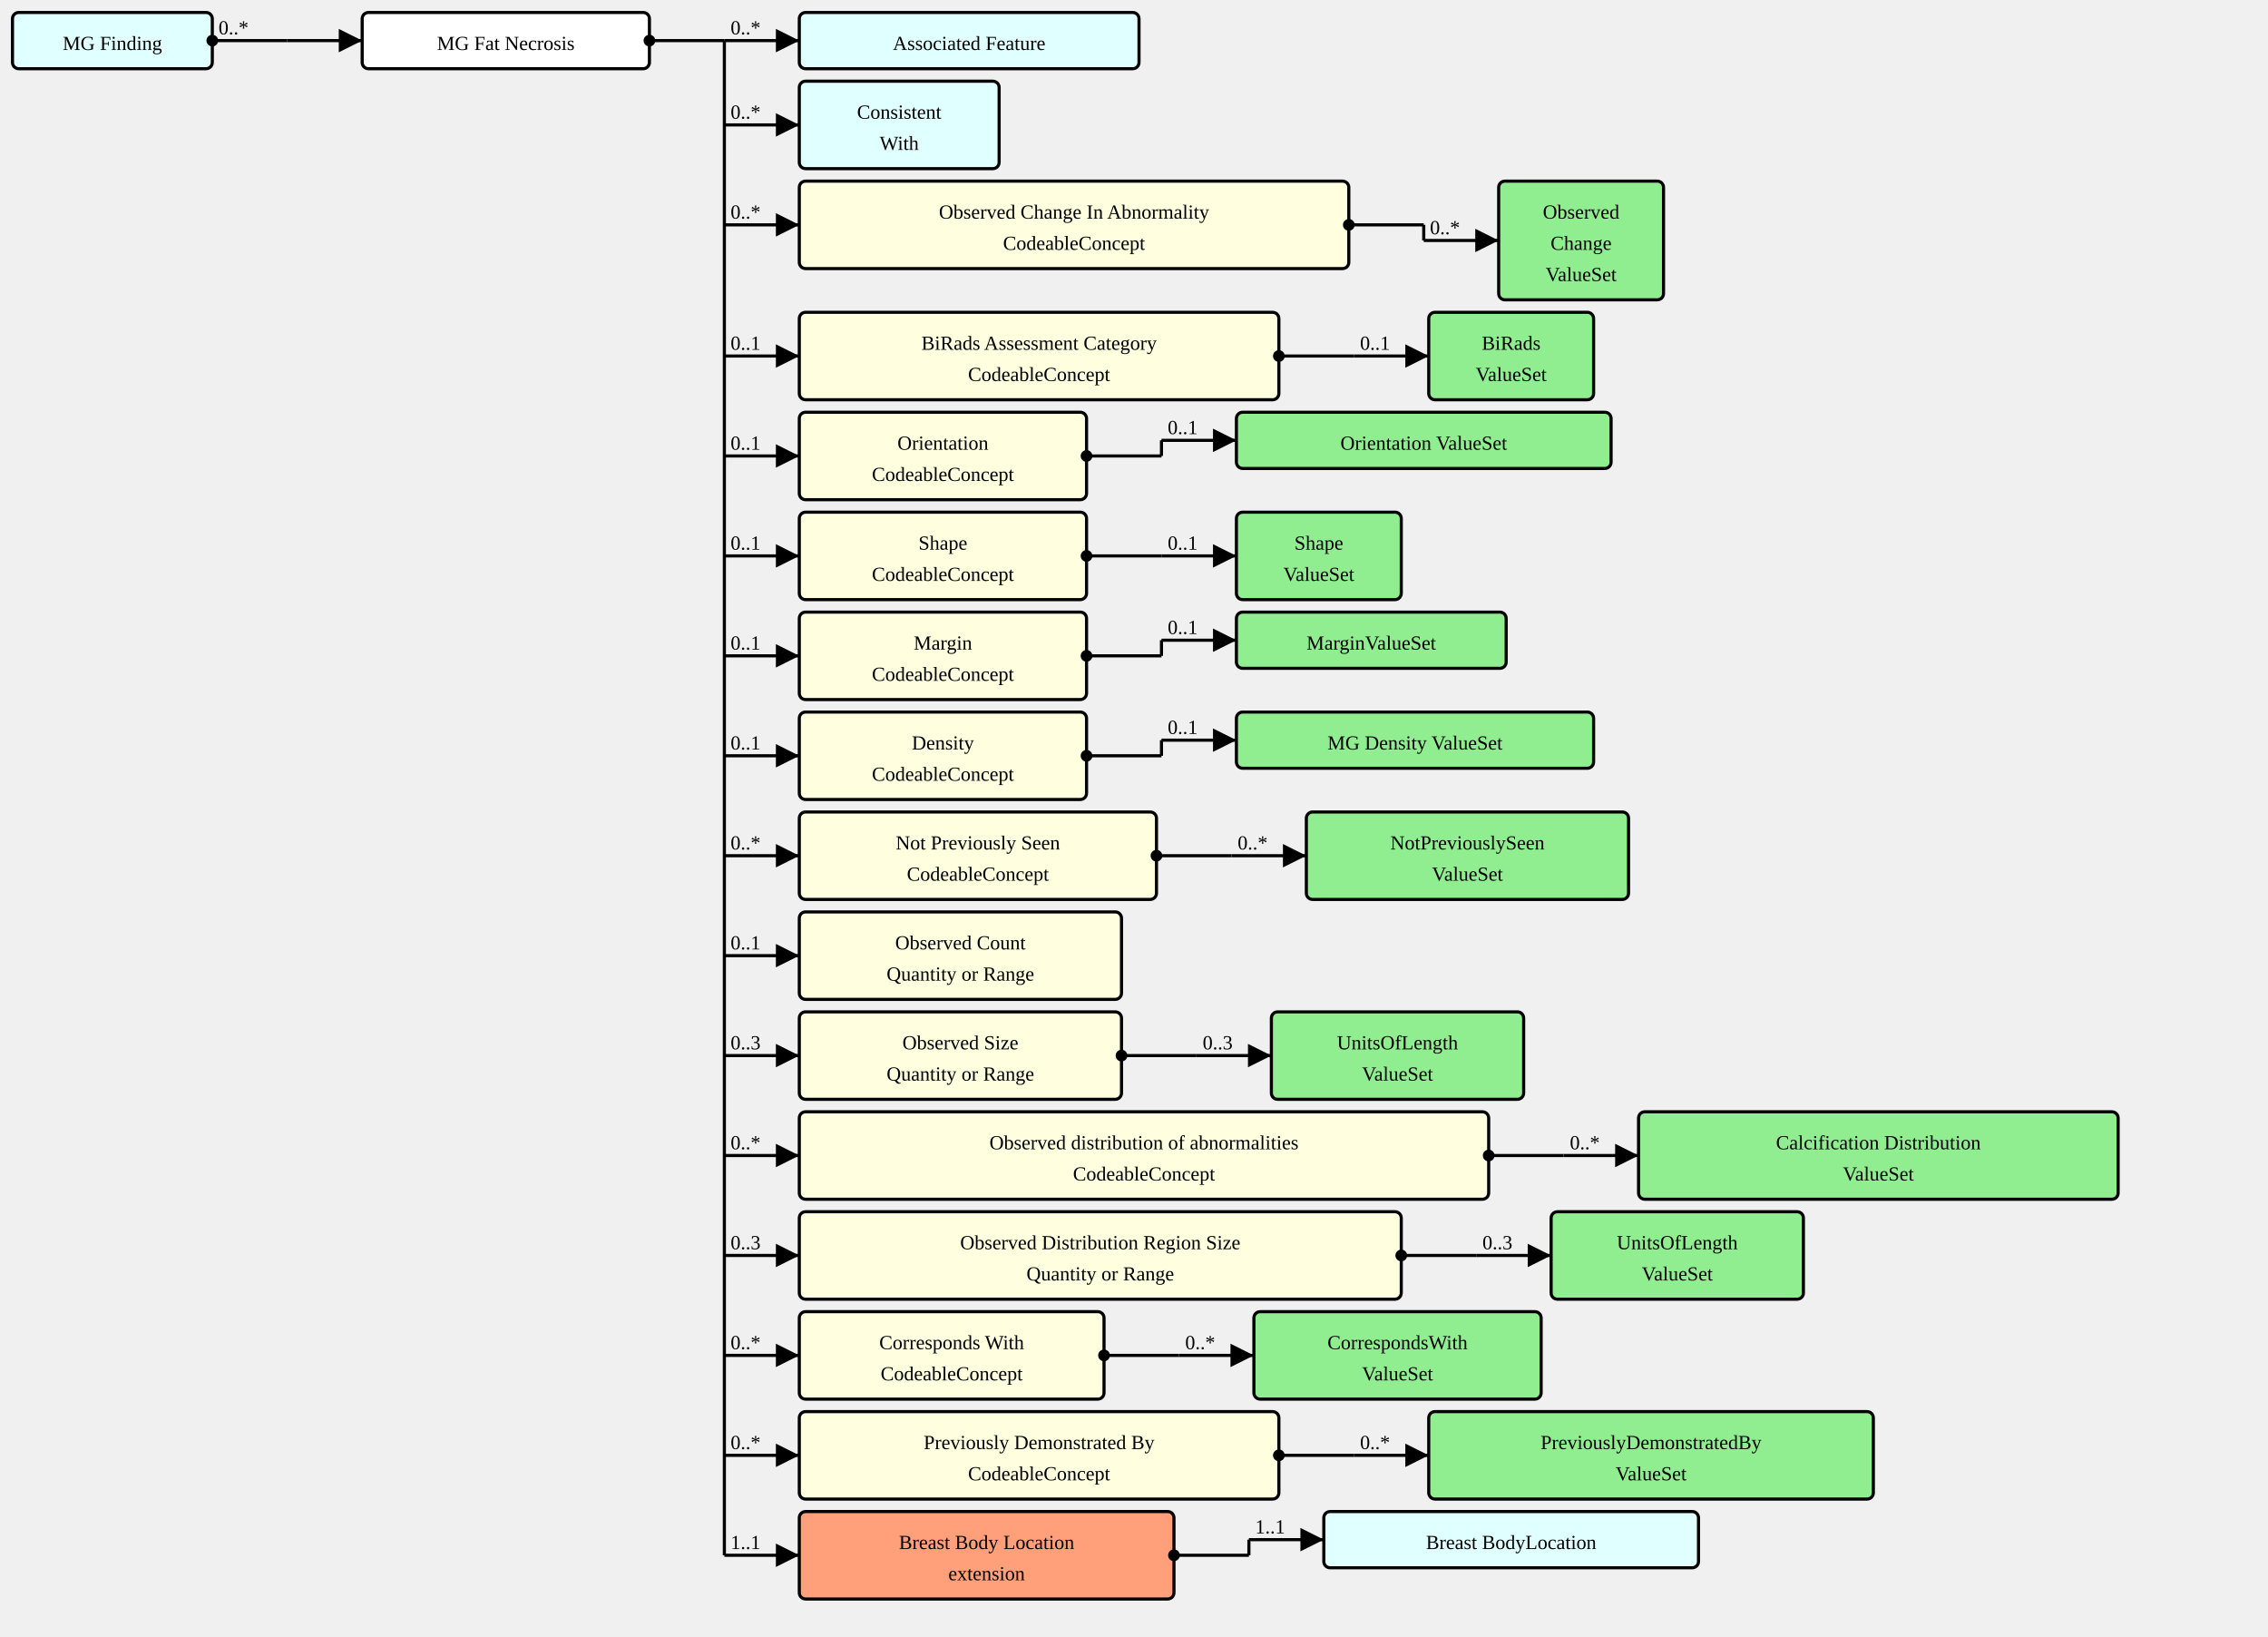
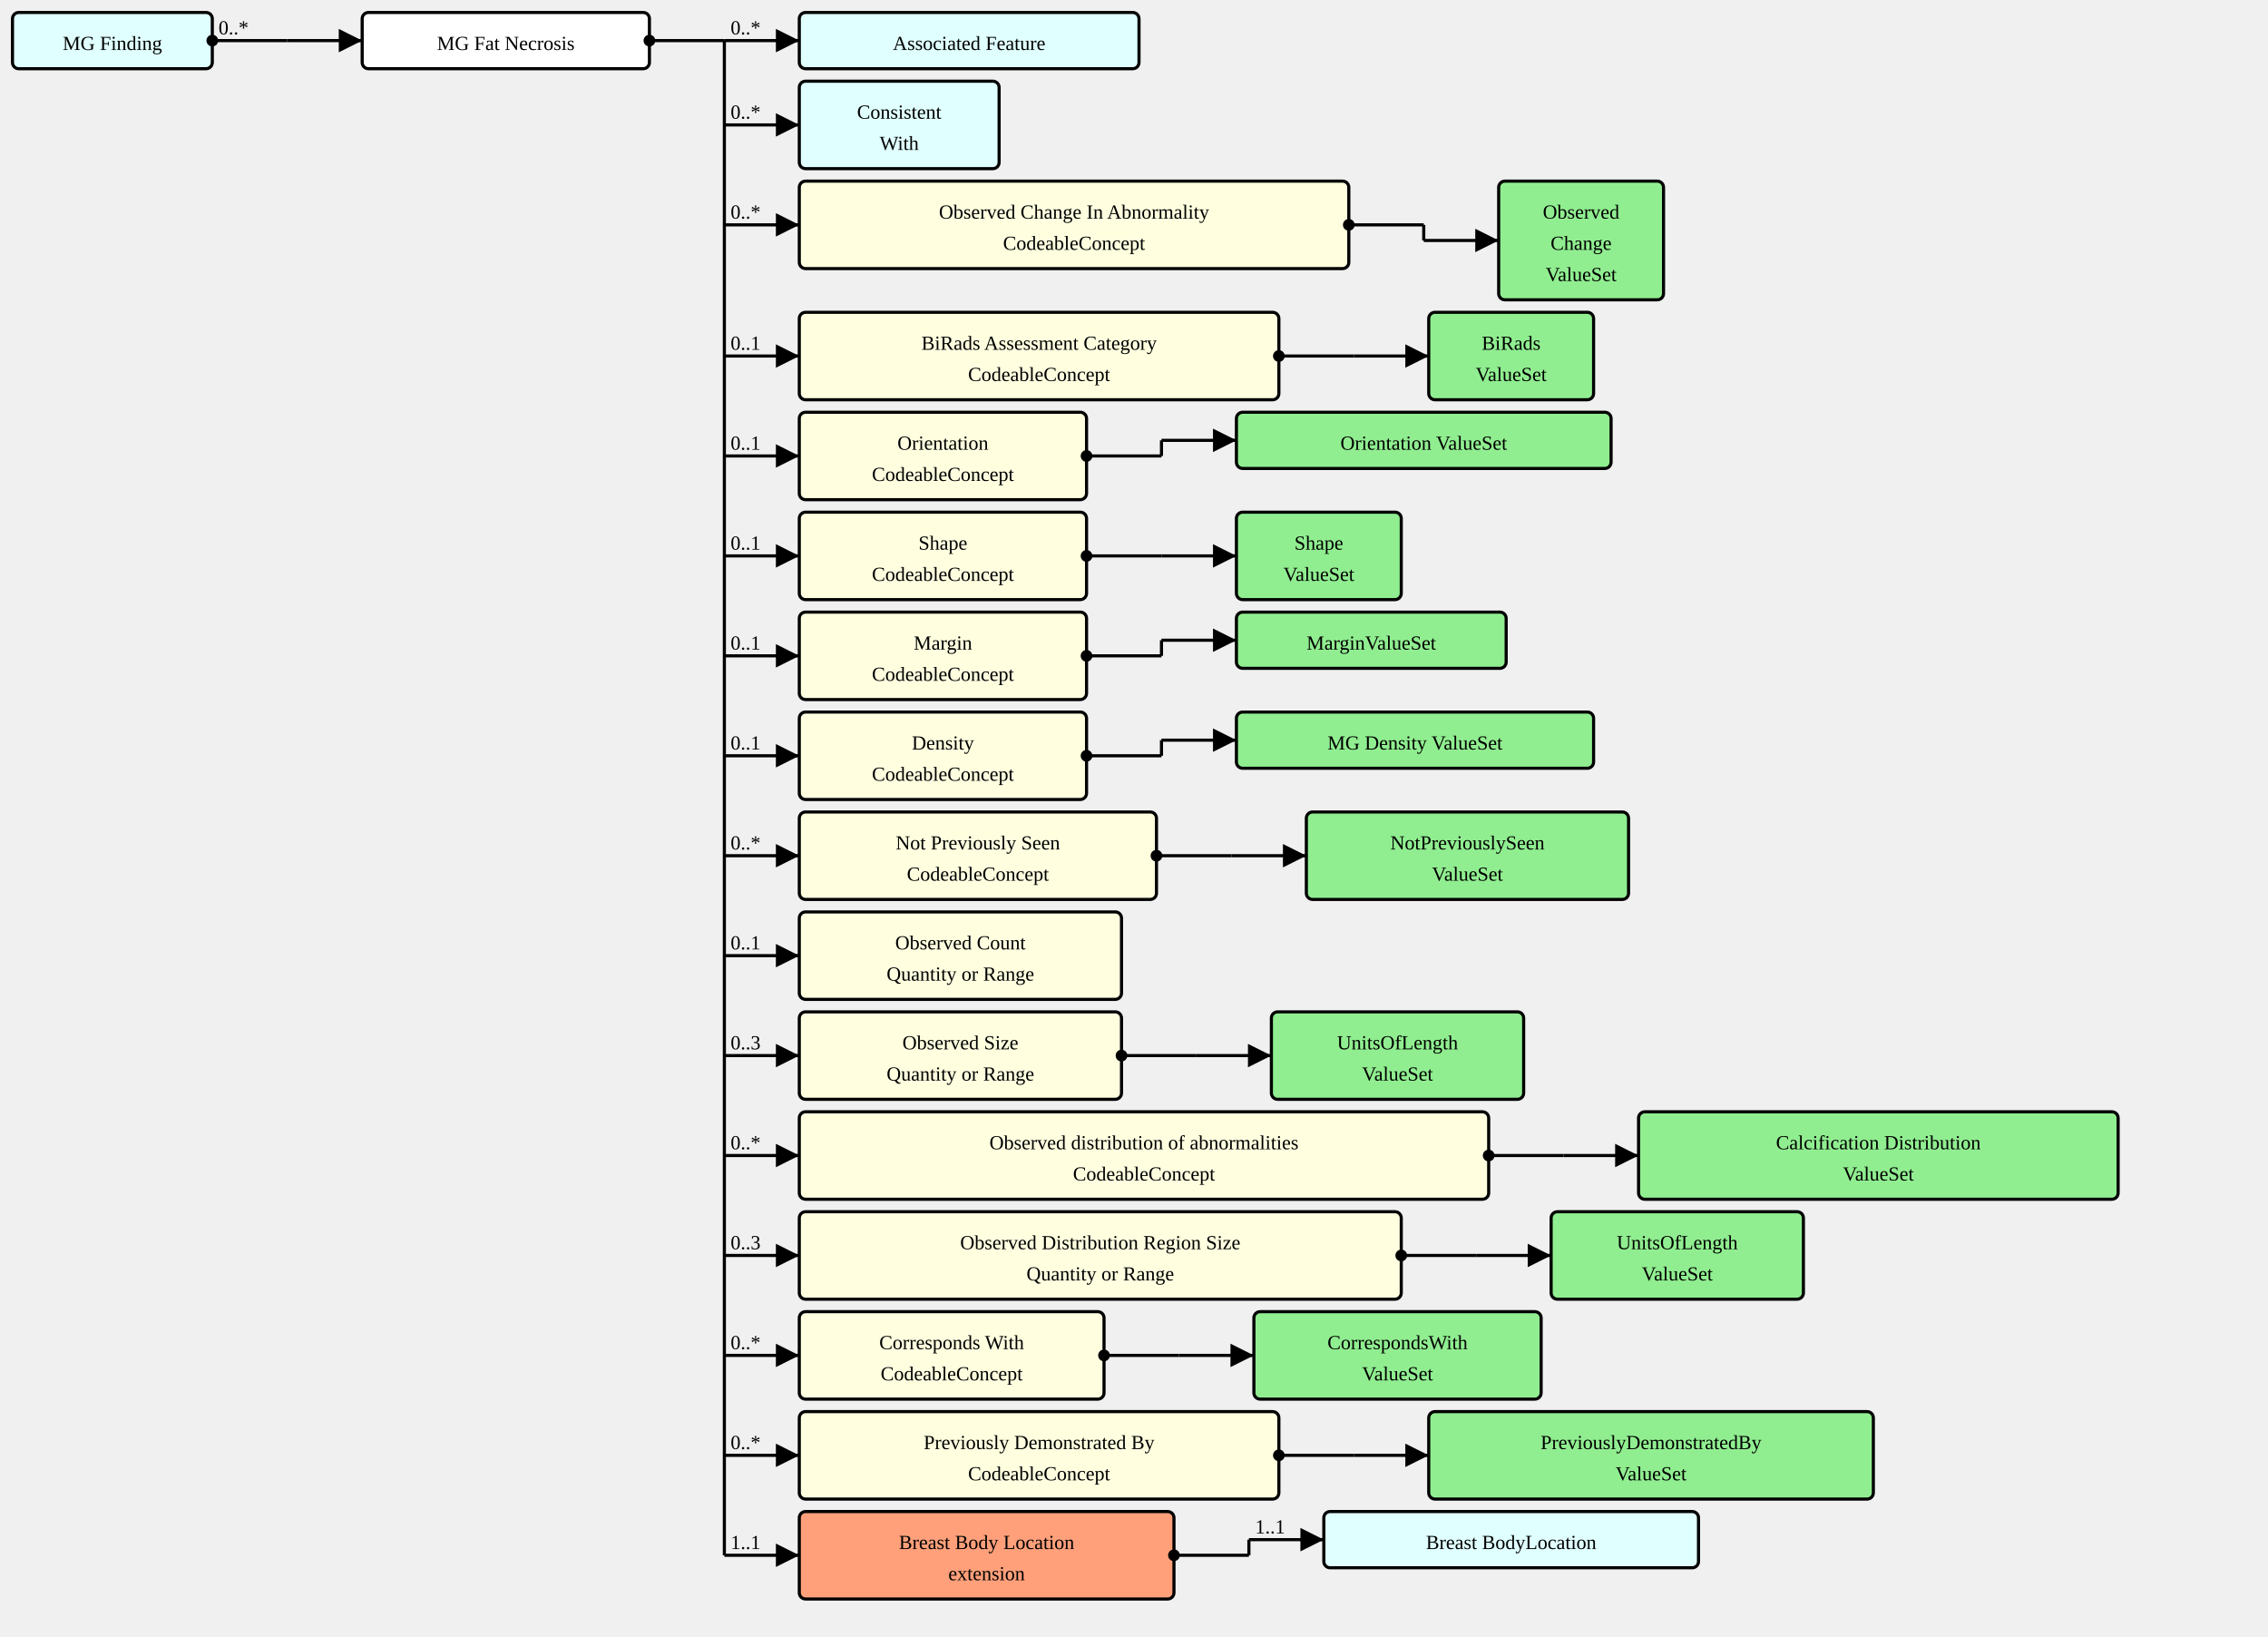
<svg xmlns="http://www.w3.org/2000/svg" version="1.1" width="1362" height="982.5">
  <defs>
    <marker id="arrowStart" markerWidth="3.75" markerHeight="3.75" markerUnits="px" refX="1.875" refY="1.875">
      <circle fill="Black" stroke-width="0" cx="1.875" cy="1.875" r="1.875" />
    </marker>
    <marker id="arrowEnd" markerWidth="7.5" markerHeight="7.5" markerUnits="px" refX="7.5" refY="3.75">
      <polygon fill="Black" stroke-width="0" points="0 0 7.5 3.75 0 7.5" />
    </marker>
  </defs>
  <g>
    <g transform="translate(7.5 7.5)">
      <a href="./StructureDefinition-MGFinding.html" target="_top">
        <rect fill="LightCyan" stroke="Black" stroke-width="1.875" x="0" y="0" width="120" height="33.75" rx="3.75" ry="3.75" />
      </a>
      <a href="./StructureDefinition-MGFinding.html" target="_top">
        <text x="60" y="22.5" text-anchor="middle">MG Finding</text>
      </a>
    </g>
    <line stroke="Black" stroke-width="1.875" marker-end="url(#arrowEnd)" x1="172.5" y1="24.375" x2="217.5" y2="24.375" />
    <text x="176.25" y="20.625" text-anchor="left" />
    <line stroke="Black" stroke-width="1.875" marker-start="url(#arrowStart)" x1="127.5" y1="24.375" x2="172.5" y2="24.375" />
    <text x="131.25" y="20.625" text-anchor="left">0..*</text>
    <line stroke="Black" stroke-width="1.875" x1="172.5" y1="24.375" x2="172.5" y2="24.375" />
  </g>
  <g>
    <g transform="translate(217.5 7.5)">
      <rect fill="White" stroke="Black" stroke-width="1.875" x="0" y="0" width="172.5" height="33.75" rx="3.75" ry="3.75" />
      <text x="86.25" y="22.5" text-anchor="middle">MG Fat Necrosis</text>
    </g>
    <line stroke="Black" stroke-width="1.875" marker-end="url(#arrowEnd)" x1="435" y1="24.375" x2="480" y2="24.375" />
    <text x="438.75" y="20.625" text-anchor="left">0..*</text>
    <line stroke="Black" stroke-width="1.875" marker-end="url(#arrowEnd)" x1="435" y1="75" x2="480" y2="75" />
    <text x="438.75" y="71.25" text-anchor="left">0..*</text>
    <line stroke="Black" stroke-width="1.875" marker-end="url(#arrowEnd)" x1="435" y1="135" x2="480" y2="135" />
    <text x="438.75" y="131.25" text-anchor="left">0..*</text>
    <line stroke="Black" stroke-width="1.875" marker-end="url(#arrowEnd)" x1="435" y1="213.75" x2="480" y2="213.75" />
    <text x="438.75" y="210" text-anchor="left">0..1</text>
    <line stroke="Black" stroke-width="1.875" marker-end="url(#arrowEnd)" x1="435" y1="273.75" x2="480" y2="273.75" />
    <text x="438.75" y="270" text-anchor="left">0..1</text>
    <line stroke="Black" stroke-width="1.875" marker-end="url(#arrowEnd)" x1="435" y1="333.75" x2="480" y2="333.75" />
    <text x="438.75" y="330" text-anchor="left">0..1</text>
    <line stroke="Black" stroke-width="1.875" marker-end="url(#arrowEnd)" x1="435" y1="393.75" x2="480" y2="393.75" />
    <text x="438.75" y="390" text-anchor="left">0..1</text>
    <line stroke="Black" stroke-width="1.875" marker-end="url(#arrowEnd)" x1="435" y1="453.75" x2="480" y2="453.75" />
    <text x="438.75" y="450" text-anchor="left">0..1</text>
    <line stroke="Black" stroke-width="1.875" marker-end="url(#arrowEnd)" x1="435" y1="513.75" x2="480" y2="513.75" />
    <text x="438.75" y="510" text-anchor="left">0..*</text>
    <line stroke="Black" stroke-width="1.875" marker-end="url(#arrowEnd)" x1="435" y1="573.75" x2="480" y2="573.75" />
    <text x="438.75" y="570" text-anchor="left">0..1</text>
    <line stroke="Black" stroke-width="1.875" marker-end="url(#arrowEnd)" x1="435" y1="633.75" x2="480" y2="633.75" />
    <text x="438.75" y="630" text-anchor="left">0..3</text>
    <line stroke="Black" stroke-width="1.875" marker-end="url(#arrowEnd)" x1="435" y1="693.75" x2="480" y2="693.75" />
    <text x="438.75" y="690" text-anchor="left">0..*</text>
    <line stroke="Black" stroke-width="1.875" marker-end="url(#arrowEnd)" x1="435" y1="753.75" x2="480" y2="753.75" />
    <text x="438.75" y="750" text-anchor="left">0..3</text>
    <line stroke="Black" stroke-width="1.875" marker-end="url(#arrowEnd)" x1="435" y1="813.75" x2="480" y2="813.75" />
    <text x="438.75" y="810" text-anchor="left">0..*</text>
    <line stroke="Black" stroke-width="1.875" marker-end="url(#arrowEnd)" x1="435" y1="873.75" x2="480" y2="873.75" />
    <text x="438.75" y="870" text-anchor="left">0..*</text>
    <line stroke="Black" stroke-width="1.875" marker-end="url(#arrowEnd)" x1="435" y1="933.75" x2="480" y2="933.75" />
    <text x="438.75" y="930" text-anchor="left">1..1</text>
    <line stroke="Black" stroke-width="1.875" marker-start="url(#arrowStart)" x1="390" y1="24.375" x2="435" y2="24.375" />
    <text x="393.75" y="20.625" text-anchor="left" />
    <line stroke="Black" stroke-width="1.875" x1="435" y1="24.375" x2="435" y2="933.75" />
  </g>
  <g>
    <g transform="translate(480 7.5)">
      <a href="./StructureDefinition-AssociatedFeature.html" target="_top">
        <rect fill="LightCyan" stroke="Black" stroke-width="1.875" x="0" y="0" width="204" height="33.75" rx="3.75" ry="3.75" />
      </a>
      <a href="./StructureDefinition-AssociatedFeature.html" target="_top">
        <text x="102" y="22.5" text-anchor="middle">Associated Feature</text>
      </a>
    </g>
  </g>
  <g>
    <g transform="translate(480 48.75)">
      <a href="./StructureDefinition-ConsistentWith.html" target="_top">
        <rect fill="LightCyan" stroke="Black" stroke-width="1.875" x="0" y="0" width="120" height="52.5" rx="3.75" ry="3.75" />
      </a>
      <a href="./StructureDefinition-ConsistentWith.html" target="_top">
        <text x="60" y="22.5" text-anchor="middle">Consistent</text>
      </a>
      <a href="./StructureDefinition-ConsistentWith.html" target="_top">
        <text x="60" y="41.25" text-anchor="middle">With</text>
      </a>
    </g>
  </g>
  <g>
    <g transform="translate(480 108.75)">
      <a href="StructureDefinition-MGAbnormalityFatNecrosis-definitions.html#Observation.component:obsChanges" target="_top">
        <rect fill="LightYellow" stroke="Black" stroke-width="1.875" x="0" y="0" width="330" height="52.5" rx="3.75" ry="3.75" />
      </a>
      <a href="StructureDefinition-MGAbnormalityFatNecrosis-definitions.html#Observation.component:obsChanges" target="_top">
        <text x="165" y="22.5" text-anchor="middle">Observed Change In Abnormality</text>
      </a>
      <a href="StructureDefinition-MGAbnormalityFatNecrosis-definitions.html#Observation.component:obsChanges" target="_top">
        <text x="165" y="41.25" text-anchor="middle">CodeableConcept</text>
      </a>
    </g>
    <line stroke="Black" stroke-width="1.875" marker-end="url(#arrowEnd)" x1="855" y1="144.375" x2="900" y2="144.375" />
-     <text x="858.75" y="140.625" text-anchor="left">0..*</text>
+     <text x="858.75" y="140.625" text-anchor="left" />
    <line stroke="Black" stroke-width="1.875" marker-start="url(#arrowStart)" x1="810" y1="135" x2="855" y2="135" />
    <text x="813.75" y="131.25" text-anchor="left" />
    <line stroke="Black" stroke-width="1.875" x1="855" y1="135" x2="855" y2="144.375" />
  </g>
  <g>
    <g transform="translate(900 108.75)">
      <a href="./ValueSet-ObservedChangesVS.html" target="_top">
        <rect fill="LightGreen" stroke="Black" stroke-width="1.875" x="0" y="0" width="99" height="71.25" rx="3.75" ry="3.75" />
      </a>
      <a href="./ValueSet-ObservedChangesVS.html" target="_top">
        <text x="49.5" y="22.5" text-anchor="middle">Observed</text>
      </a>
      <a href="./ValueSet-ObservedChangesVS.html" target="_top">
        <text x="49.5" y="41.25" text-anchor="middle">Change</text>
      </a>
      <a href="./ValueSet-ObservedChangesVS.html" target="_top">
        <text x="49.5" y="60" text-anchor="middle">ValueSet</text>
      </a>
    </g>
  </g>
  <g>
    <g transform="translate(480 187.5)">
      <a href="StructureDefinition-MGAbnormalityFatNecrosis-definitions.html#Observation.component:biRadsAssessmentCategory" target="_top">
        <rect fill="LightYellow" stroke="Black" stroke-width="1.875" x="0" y="0" width="288" height="52.5" rx="3.75" ry="3.75" />
      </a>
      <a href="StructureDefinition-MGAbnormalityFatNecrosis-definitions.html#Observation.component:biRadsAssessmentCategory" target="_top">
        <text x="144" y="22.5" text-anchor="middle">BiRads Assessment Category</text>
      </a>
      <a href="StructureDefinition-MGAbnormalityFatNecrosis-definitions.html#Observation.component:biRadsAssessmentCategory" target="_top">
        <text x="144" y="41.25" text-anchor="middle">CodeableConcept</text>
      </a>
    </g>
    <line stroke="Black" stroke-width="1.875" marker-end="url(#arrowEnd)" x1="813" y1="213.75" x2="858" y2="213.75" />
-     <text x="816.75" y="210" text-anchor="left">0..1</text>
+     <text x="816.75" y="210" text-anchor="left" />
    <line stroke="Black" stroke-width="1.875" marker-start="url(#arrowStart)" x1="768" y1="213.75" x2="813" y2="213.75" />
    <text x="771.75" y="210" text-anchor="left" />
    <line stroke="Black" stroke-width="1.875" x1="813" y1="213.75" x2="813" y2="213.75" />
  </g>
  <g>
    <g transform="translate(857.9999 187.5)">
      <a href="./ValueSet-BiRadsAssessmentCategoriesVS.html" target="_top">
        <rect fill="LightGreen" stroke="Black" stroke-width="1.875" x="0" y="0" width="99" height="52.5" rx="3.75" ry="3.75" />
      </a>
      <a href="./ValueSet-BiRadsAssessmentCategoriesVS.html" target="_top">
        <text x="49.5" y="22.5" text-anchor="middle">BiRads</text>
      </a>
      <a href="./ValueSet-BiRadsAssessmentCategoriesVS.html" target="_top">
        <text x="49.5" y="41.25" text-anchor="middle">ValueSet</text>
      </a>
    </g>
  </g>
  <g>
    <g transform="translate(480 247.5)">
      <a href="StructureDefinition-MGAbnormalityFatNecrosis-definitions.html#Observation.component:orientation" target="_top">
        <rect fill="LightYellow" stroke="Black" stroke-width="1.875" x="0" y="0" width="172.5" height="52.5" rx="3.75" ry="3.75" />
      </a>
      <a href="StructureDefinition-MGAbnormalityFatNecrosis-definitions.html#Observation.component:orientation" target="_top">
        <text x="86.25" y="22.5" text-anchor="middle">Orientation</text>
      </a>
      <a href="StructureDefinition-MGAbnormalityFatNecrosis-definitions.html#Observation.component:orientation" target="_top">
        <text x="86.25" y="41.25" text-anchor="middle">CodeableConcept</text>
      </a>
    </g>
    <line stroke="Black" stroke-width="1.875" marker-end="url(#arrowEnd)" x1="697.5" y1="264.375" x2="742.5" y2="264.375" />
-     <text x="701.25" y="260.625" text-anchor="left">0..1</text>
+     <text x="701.25" y="260.625" text-anchor="left" />
    <line stroke="Black" stroke-width="1.875" marker-start="url(#arrowStart)" x1="652.5" y1="273.75" x2="697.5" y2="273.75" />
    <text x="656.25" y="270" text-anchor="left" />
    <line stroke="Black" stroke-width="1.875" x1="697.5" y1="264.375" x2="697.5" y2="273.75" />
  </g>
  <g>
    <g transform="translate(742.5 247.5)">
      <a href="./ValueSet-OrientationVS.html" target="_top">
        <rect fill="LightGreen" stroke="Black" stroke-width="1.875" x="0" y="0" width="225" height="33.75" rx="3.75" ry="3.75" />
      </a>
      <a href="./ValueSet-OrientationVS.html" target="_top">
        <text x="112.5" y="22.5" text-anchor="middle">Orientation ValueSet</text>
      </a>
    </g>
  </g>
  <g>
    <g transform="translate(480 307.5)">
      <a href="StructureDefinition-MGAbnormalityFatNecrosis-definitions.html#Observation.component:shape" target="_top">
        <rect fill="LightYellow" stroke="Black" stroke-width="1.875" x="0" y="0" width="172.5" height="52.5" rx="3.75" ry="3.75" />
      </a>
      <a href="StructureDefinition-MGAbnormalityFatNecrosis-definitions.html#Observation.component:shape" target="_top">
        <text x="86.25" y="22.5" text-anchor="middle">Shape</text>
      </a>
      <a href="StructureDefinition-MGAbnormalityFatNecrosis-definitions.html#Observation.component:shape" target="_top">
        <text x="86.25" y="41.25" text-anchor="middle">CodeableConcept</text>
      </a>
    </g>
    <line stroke="Black" stroke-width="1.875" marker-end="url(#arrowEnd)" x1="697.5" y1="333.75" x2="742.5" y2="333.75" />
-     <text x="701.25" y="330" text-anchor="left">0..1</text>
+     <text x="701.25" y="330" text-anchor="left" />
    <line stroke="Black" stroke-width="1.875" marker-start="url(#arrowStart)" x1="652.5" y1="333.75" x2="697.5" y2="333.75" />
    <text x="656.25" y="330" text-anchor="left" />
    <line stroke="Black" stroke-width="1.875" x1="697.5" y1="333.75" x2="697.5" y2="333.75" />
  </g>
  <g>
    <g transform="translate(742.5 307.5)">
      <a href="./ValueSet-ShapeVS.html" target="_top">
        <rect fill="LightGreen" stroke="Black" stroke-width="1.875" x="0" y="0" width="99" height="52.5" rx="3.75" ry="3.75" />
      </a>
      <a href="./ValueSet-ShapeVS.html" target="_top">
        <text x="49.5" y="22.5" text-anchor="middle">Shape</text>
      </a>
      <a href="./ValueSet-ShapeVS.html" target="_top">
        <text x="49.5" y="41.25" text-anchor="middle">ValueSet</text>
      </a>
    </g>
  </g>
  <g>
    <g transform="translate(480 367.5)">
      <a href="StructureDefinition-MGAbnormalityFatNecrosis-definitions.html#Observation.component:margin" target="_top">
        <rect fill="LightYellow" stroke="Black" stroke-width="1.875" x="0" y="0" width="172.5" height="52.5" rx="3.75" ry="3.75" />
      </a>
      <a href="StructureDefinition-MGAbnormalityFatNecrosis-definitions.html#Observation.component:margin" target="_top">
        <text x="86.25" y="22.5" text-anchor="middle">Margin</text>
      </a>
      <a href="StructureDefinition-MGAbnormalityFatNecrosis-definitions.html#Observation.component:margin" target="_top">
        <text x="86.25" y="41.25" text-anchor="middle">CodeableConcept</text>
      </a>
    </g>
    <line stroke="Black" stroke-width="1.875" marker-end="url(#arrowEnd)" x1="697.5" y1="384.375" x2="742.5" y2="384.375" />
-     <text x="701.25" y="380.625" text-anchor="left">0..1</text>
+     <text x="701.25" y="380.625" text-anchor="left" />
    <line stroke="Black" stroke-width="1.875" marker-start="url(#arrowStart)" x1="652.5" y1="393.75" x2="697.5" y2="393.75" />
    <text x="656.25" y="390" text-anchor="left" />
    <line stroke="Black" stroke-width="1.875" x1="697.5" y1="384.375" x2="697.5" y2="393.75" />
  </g>
  <g>
    <g transform="translate(742.5 367.5)">
      <a href="./ValueSet-MarginVS.html" target="_top">
        <rect fill="LightGreen" stroke="Black" stroke-width="1.875" x="0" y="0" width="162" height="33.75" rx="3.75" ry="3.75" />
      </a>
      <a href="./ValueSet-MarginVS.html" target="_top">
        <text x="81" y="22.5" text-anchor="middle">MarginValueSet</text>
      </a>
    </g>
  </g>
  <g>
    <g transform="translate(480 427.5)">
      <a href="StructureDefinition-MGAbnormalityFatNecrosis-definitions.html#Observation.component:mgDensity" target="_top">
        <rect fill="LightYellow" stroke="Black" stroke-width="1.875" x="0" y="0" width="172.5" height="52.5" rx="3.75" ry="3.75" />
      </a>
      <a href="StructureDefinition-MGAbnormalityFatNecrosis-definitions.html#Observation.component:mgDensity" target="_top">
        <text x="86.25" y="22.5" text-anchor="middle">Density</text>
      </a>
      <a href="StructureDefinition-MGAbnormalityFatNecrosis-definitions.html#Observation.component:mgDensity" target="_top">
        <text x="86.25" y="41.25" text-anchor="middle">CodeableConcept</text>
      </a>
    </g>
    <line stroke="Black" stroke-width="1.875" marker-end="url(#arrowEnd)" x1="697.5" y1="444.375" x2="742.5" y2="444.375" />
-     <text x="701.25" y="440.625" text-anchor="left">0..1</text>
+     <text x="701.25" y="440.625" text-anchor="left" />
    <line stroke="Black" stroke-width="1.875" marker-start="url(#arrowStart)" x1="652.5" y1="453.75" x2="697.5" y2="453.75" />
    <text x="656.25" y="450" text-anchor="left" />
    <line stroke="Black" stroke-width="1.875" x1="697.5" y1="444.375" x2="697.5" y2="453.75" />
  </g>
  <g>
    <g transform="translate(742.5 427.5)">
      <a href="./ValueSet-MGDensityVS.html" target="_top">
        <rect fill="LightGreen" stroke="Black" stroke-width="1.875" x="0" y="0" width="214.5" height="33.75" rx="3.75" ry="3.75" />
      </a>
      <a href="./ValueSet-MGDensityVS.html" target="_top">
        <text x="107.25" y="22.5" text-anchor="middle">MG Density ValueSet</text>
      </a>
    </g>
  </g>
  <g>
    <g transform="translate(480 487.5)">
      <a href="StructureDefinition-MGAbnormalityFatNecrosis-definitions.html#Observation.component:notPreviouslySeen" target="_top">
        <rect fill="LightYellow" stroke="Black" stroke-width="1.875" x="0" y="0" width="214.5" height="52.5" rx="3.75" ry="3.75" />
      </a>
      <a href="StructureDefinition-MGAbnormalityFatNecrosis-definitions.html#Observation.component:notPreviouslySeen" target="_top">
        <text x="107.25" y="22.5" text-anchor="middle">Not Previously Seen</text>
      </a>
      <a href="StructureDefinition-MGAbnormalityFatNecrosis-definitions.html#Observation.component:notPreviouslySeen" target="_top">
        <text x="107.25" y="41.25" text-anchor="middle">CodeableConcept</text>
      </a>
    </g>
    <line stroke="Black" stroke-width="1.875" marker-end="url(#arrowEnd)" x1="739.5" y1="513.75" x2="784.5" y2="513.75" />
-     <text x="743.25" y="510" text-anchor="left">0..*</text>
+     <text x="743.25" y="510" text-anchor="left" />
    <line stroke="Black" stroke-width="1.875" marker-start="url(#arrowStart)" x1="694.5" y1="513.75" x2="739.5" y2="513.75" />
    <text x="698.25" y="510" text-anchor="left" />
    <line stroke="Black" stroke-width="1.875" x1="739.5" y1="513.75" x2="739.5" y2="513.75" />
  </g>
  <g>
    <g transform="translate(784.5 487.5)">
      <a href="./ValueSet-NotPreviouslySeenVS.html" target="_top">
        <rect fill="LightGreen" stroke="Black" stroke-width="1.875" x="0" y="0" width="193.5" height="52.5" rx="3.75" ry="3.75" />
      </a>
      <a href="./ValueSet-NotPreviouslySeenVS.html" target="_top">
        <text x="96.75" y="22.5" text-anchor="middle">NotPreviouslySeen</text>
      </a>
      <a href="./ValueSet-NotPreviouslySeenVS.html" target="_top">
        <text x="96.75" y="41.25" text-anchor="middle">ValueSet</text>
      </a>
    </g>
  </g>
  <g>
    <g transform="translate(480 547.5)">
      <a href="StructureDefinition-MGAbnormalityFatNecrosis-definitions.html#Observation.component:obsCount" target="_top">
        <rect fill="LightYellow" stroke="Black" stroke-width="1.875" x="0" y="0" width="193.5" height="52.5" rx="3.75" ry="3.75" />
      </a>
      <a href="StructureDefinition-MGAbnormalityFatNecrosis-definitions.html#Observation.component:obsCount" target="_top">
        <text x="96.75" y="22.5" text-anchor="middle">Observed Count</text>
      </a>
      <a href="StructureDefinition-MGAbnormalityFatNecrosis-definitions.html#Observation.component:obsCount" target="_top">
        <text x="96.75" y="41.25" text-anchor="middle">Quantity or Range</text>
      </a>
    </g>
  </g>
  <g>
    <g transform="translate(480 607.5)">
      <a href="StructureDefinition-MGAbnormalityFatNecrosis-definitions.html#Observation.component:obsSize" target="_top">
        <rect fill="LightYellow" stroke="Black" stroke-width="1.875" x="0" y="0" width="193.5" height="52.5" rx="3.75" ry="3.75" />
      </a>
      <a href="StructureDefinition-MGAbnormalityFatNecrosis-definitions.html#Observation.component:obsSize" target="_top">
        <text x="96.75" y="22.5" text-anchor="middle">Observed Size</text>
      </a>
      <a href="StructureDefinition-MGAbnormalityFatNecrosis-definitions.html#Observation.component:obsSize" target="_top">
        <text x="96.75" y="41.25" text-anchor="middle">Quantity or Range</text>
      </a>
    </g>
    <line stroke="Black" stroke-width="1.875" marker-end="url(#arrowEnd)" x1="718.5" y1="633.75" x2="763.5" y2="633.75" />
-     <text x="722.25" y="630" text-anchor="left">0..3</text>
+     <text x="722.25" y="630" text-anchor="left" />
    <line stroke="Black" stroke-width="1.875" marker-start="url(#arrowStart)" x1="673.5" y1="633.75" x2="718.5" y2="633.75" />
    <text x="677.25" y="630" text-anchor="left" />
    <line stroke="Black" stroke-width="1.875" x1="718.5" y1="633.75" x2="718.5" y2="633.75" />
  </g>
  <g>
    <g transform="translate(763.5 607.5)">
      <a href="./ValueSet-UnitsOfLengthVS.html" target="_top">
        <rect fill="LightGreen" stroke="Black" stroke-width="1.875" x="0" y="0" width="151.5" height="52.5" rx="3.75" ry="3.75" />
      </a>
      <a href="./ValueSet-UnitsOfLengthVS.html" target="_top">
        <text x="75.75" y="22.5" text-anchor="middle">UnitsOfLength</text>
      </a>
      <a href="./ValueSet-UnitsOfLengthVS.html" target="_top">
        <text x="75.75" y="41.25" text-anchor="middle">ValueSet</text>
      </a>
    </g>
  </g>
  <g>
    <g transform="translate(480 667.5)">
      <a href="StructureDefinition-MGAbnormalityFatNecrosis-definitions.html#Observation.component:obsDistribution" target="_top">
        <rect fill="LightYellow" stroke="Black" stroke-width="1.875" x="0" y="0" width="414" height="52.5" rx="3.75" ry="3.75" />
      </a>
      <a href="StructureDefinition-MGAbnormalityFatNecrosis-definitions.html#Observation.component:obsDistribution" target="_top">
        <text x="207" y="22.5" text-anchor="middle">Observed distribution of abnormalities</text>
      </a>
      <a href="StructureDefinition-MGAbnormalityFatNecrosis-definitions.html#Observation.component:obsDistribution" target="_top">
        <text x="207" y="41.25" text-anchor="middle">CodeableConcept</text>
      </a>
    </g>
    <line stroke="Black" stroke-width="1.875" marker-end="url(#arrowEnd)" x1="939" y1="693.75" x2="984" y2="693.75" />
-     <text x="942.75" y="690" text-anchor="left">0..*</text>
+     <text x="942.75" y="690" text-anchor="left" />
    <line stroke="Black" stroke-width="1.875" marker-start="url(#arrowStart)" x1="894" y1="693.75" x2="939" y2="693.75" />
    <text x="897.75" y="690" text-anchor="left" />
    <line stroke="Black" stroke-width="1.875" x1="939" y1="693.75" x2="939" y2="693.75" />
  </g>
  <g>
    <g transform="translate(984 667.5)">
      <a href="./ValueSet-CalcificationDistributionVS.html" target="_top">
        <rect fill="LightGreen" stroke="Black" stroke-width="1.875" x="0" y="0" width="288" height="52.5" rx="3.75" ry="3.75" />
      </a>
      <a href="./ValueSet-CalcificationDistributionVS.html" target="_top">
        <text x="144" y="22.5" text-anchor="middle">Calcification Distribution</text>
      </a>
      <a href="./ValueSet-CalcificationDistributionVS.html" target="_top">
        <text x="144" y="41.25" text-anchor="middle">ValueSet</text>
      </a>
    </g>
  </g>
  <g>
    <g transform="translate(480 727.5)">
      <a href="StructureDefinition-MGAbnormalityFatNecrosis-definitions.html#Observation.component:obsDistRegionSize" target="_top">
        <rect fill="LightYellow" stroke="Black" stroke-width="1.875" x="0" y="0" width="361.5" height="52.5" rx="3.75" ry="3.75" />
      </a>
      <a href="StructureDefinition-MGAbnormalityFatNecrosis-definitions.html#Observation.component:obsDistRegionSize" target="_top">
        <text x="180.75" y="22.5" text-anchor="middle">Observed Distribution Region Size</text>
      </a>
      <a href="StructureDefinition-MGAbnormalityFatNecrosis-definitions.html#Observation.component:obsDistRegionSize" target="_top">
        <text x="180.75" y="41.25" text-anchor="middle">Quantity or Range</text>
      </a>
    </g>
    <line stroke="Black" stroke-width="1.875" marker-end="url(#arrowEnd)" x1="886.5" y1="753.75" x2="931.5" y2="753.75" />
-     <text x="890.25" y="750" text-anchor="left">0..3</text>
+     <text x="890.25" y="750" text-anchor="left" />
    <line stroke="Black" stroke-width="1.875" marker-start="url(#arrowStart)" x1="841.5" y1="753.75" x2="886.5" y2="753.75" />
    <text x="845.25" y="750" text-anchor="left" />
    <line stroke="Black" stroke-width="1.875" x1="886.5" y1="753.75" x2="886.5" y2="753.75" />
  </g>
  <g>
    <g transform="translate(931.5 727.5)">
      <a href="./ValueSet-UnitsOfLengthVS.html" target="_top">
        <rect fill="LightGreen" stroke="Black" stroke-width="1.875" x="0" y="0" width="151.5" height="52.5" rx="3.75" ry="3.75" />
      </a>
      <a href="./ValueSet-UnitsOfLengthVS.html" target="_top">
        <text x="75.75" y="22.5" text-anchor="middle">UnitsOfLength</text>
      </a>
      <a href="./ValueSet-UnitsOfLengthVS.html" target="_top">
        <text x="75.75" y="41.25" text-anchor="middle">ValueSet</text>
      </a>
    </g>
  </g>
  <g>
    <g transform="translate(480 787.5)">
      <a href="StructureDefinition-MGAbnormalityFatNecrosis-definitions.html#Observation.component:correspondsWith" target="_top">
        <rect fill="LightYellow" stroke="Black" stroke-width="1.875" x="0" y="0" width="183" height="52.5" rx="3.75" ry="3.75" />
      </a>
      <a href="StructureDefinition-MGAbnormalityFatNecrosis-definitions.html#Observation.component:correspondsWith" target="_top">
        <text x="91.5" y="22.5" text-anchor="middle">Corresponds With</text>
      </a>
      <a href="StructureDefinition-MGAbnormalityFatNecrosis-definitions.html#Observation.component:correspondsWith" target="_top">
        <text x="91.5" y="41.25" text-anchor="middle">CodeableConcept</text>
      </a>
    </g>
    <line stroke="Black" stroke-width="1.875" marker-end="url(#arrowEnd)" x1="708" y1="813.75" x2="753" y2="813.75" />
-     <text x="711.75" y="810" text-anchor="left">0..*</text>
+     <text x="711.75" y="810" text-anchor="left" />
    <line stroke="Black" stroke-width="1.875" marker-start="url(#arrowStart)" x1="663" y1="813.75" x2="708" y2="813.75" />
    <text x="666.75" y="810" text-anchor="left" />
    <line stroke="Black" stroke-width="1.875" x1="708" y1="813.75" x2="708" y2="813.75" />
  </g>
  <g>
    <g transform="translate(753 787.5)">
      <a href="./ValueSet-CorrespondsWithVS.html" target="_top">
        <rect fill="LightGreen" stroke="Black" stroke-width="1.875" x="0" y="0" width="172.5" height="52.5" rx="3.75" ry="3.75" />
      </a>
      <a href="./ValueSet-CorrespondsWithVS.html" target="_top">
        <text x="86.25" y="22.5" text-anchor="middle">CorrespondsWith</text>
      </a>
      <a href="./ValueSet-CorrespondsWithVS.html" target="_top">
        <text x="86.25" y="41.25" text-anchor="middle">ValueSet</text>
      </a>
    </g>
  </g>
  <g>
    <g transform="translate(480 847.5)">
      <a href="StructureDefinition-MGAbnormalityFatNecrosis-definitions.html#Observation.component:PreviouslyDemonstratedBy" target="_top">
        <rect fill="LightYellow" stroke="Black" stroke-width="1.875" x="0" y="0" width="288" height="52.5" rx="3.75" ry="3.75" />
      </a>
      <a href="StructureDefinition-MGAbnormalityFatNecrosis-definitions.html#Observation.component:PreviouslyDemonstratedBy" target="_top">
        <text x="144" y="22.5" text-anchor="middle">Previously Demonstrated By</text>
      </a>
      <a href="StructureDefinition-MGAbnormalityFatNecrosis-definitions.html#Observation.component:PreviouslyDemonstratedBy" target="_top">
        <text x="144" y="41.25" text-anchor="middle">CodeableConcept</text>
      </a>
    </g>
    <line stroke="Black" stroke-width="1.875" marker-end="url(#arrowEnd)" x1="813" y1="873.75" x2="858" y2="873.75" />
-     <text x="816.75" y="870" text-anchor="left">0..*</text>
+     <text x="816.75" y="870" text-anchor="left" />
    <line stroke="Black" stroke-width="1.875" marker-start="url(#arrowStart)" x1="768" y1="873.75" x2="813" y2="873.75" />
    <text x="771.75" y="870" text-anchor="left" />
    <line stroke="Black" stroke-width="1.875" x1="813" y1="873.75" x2="813" y2="873.75" />
  </g>
  <g>
    <g transform="translate(857.9999 847.5)">
      <a href="./ValueSet-PreviouslyDemonstratedByVS.html" target="_top">
        <rect fill="LightGreen" stroke="Black" stroke-width="1.875" x="0" y="0" width="267" height="52.5" rx="3.75" ry="3.75" />
      </a>
      <a href="./ValueSet-PreviouslyDemonstratedByVS.html" target="_top">
        <text x="133.5" y="22.5" text-anchor="middle">PreviouslyDemonstratedBy</text>
      </a>
      <a href="./ValueSet-PreviouslyDemonstratedByVS.html" target="_top">
        <text x="133.5" y="41.25" text-anchor="middle">ValueSet</text>
      </a>
    </g>
  </g>
  <g>
    <g transform="translate(480 907.5)">
      <a href="StructureDefinition-MGAbnormalityFatNecrosis-definitions.html#Observation.bodySite.extension:breastBodyLocation" target="_top">
        <rect fill="LightSalmon" stroke="Black" stroke-width="1.875" x="0" y="0" width="225" height="52.5" rx="3.75" ry="3.75" />
      </a>
      <a href="StructureDefinition-MGAbnormalityFatNecrosis-definitions.html#Observation.bodySite.extension:breastBodyLocation" target="_top">
        <text x="112.5" y="22.5" text-anchor="middle">Breast Body Location</text>
      </a>
      <a href="StructureDefinition-MGAbnormalityFatNecrosis-definitions.html#Observation.bodySite.extension:breastBodyLocation" target="_top">
        <text x="112.5" y="41.25" text-anchor="middle">extension</text>
      </a>
    </g>
    <line stroke="Black" stroke-width="1.875" marker-end="url(#arrowEnd)" x1="750" y1="924.375" x2="795" y2="924.375" />
    <text x="753.75" y="920.625" text-anchor="left">1..1</text>
    <line stroke="Black" stroke-width="1.875" marker-start="url(#arrowStart)" x1="705" y1="933.75" x2="750" y2="933.75" />
    <text x="708.75" y="930" text-anchor="left" />
    <line stroke="Black" stroke-width="1.875" x1="750" y1="924.375" x2="750" y2="933.75" />
  </g>
  <g>
    <g transform="translate(795 907.5)">
      <a href="./StructureDefinition-BreastBodyLocationExtension.html" target="_top">
        <rect fill="LightCyan" stroke="Black" stroke-width="1.875" x="0" y="0" width="225" height="33.75" rx="3.75" ry="3.75" />
      </a>
      <a href="./StructureDefinition-BreastBodyLocationExtension.html" target="_top">
        <text x="112.5" y="22.5" text-anchor="middle">Breast Body
Location</text>
      </a>
    </g>
  </g>
</svg>
